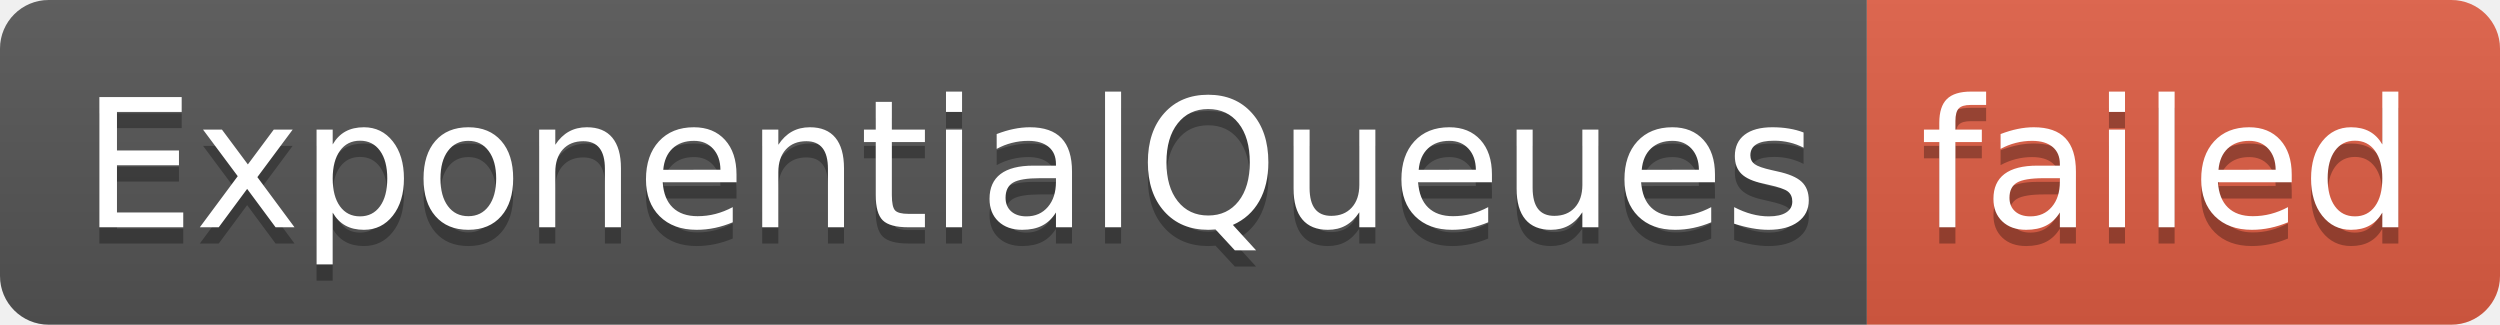
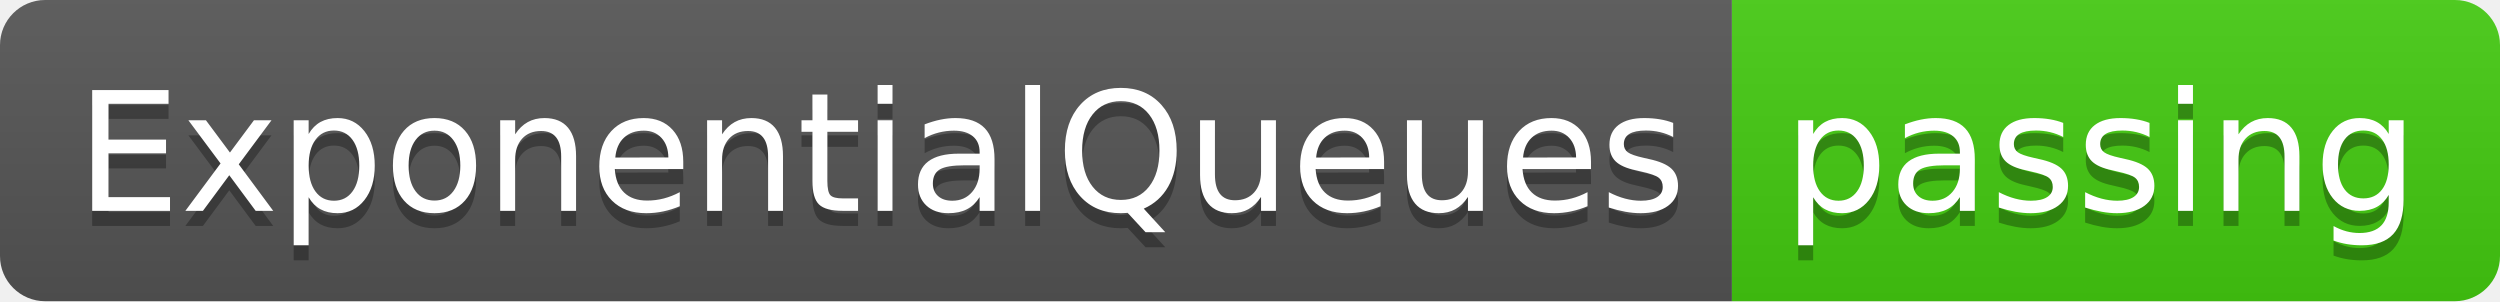
- <svg xmlns="http://www.w3.org/2000/svg" width="154" height="20" role="img" aria-label="ExponentialQueues: failed">
+ <svg xmlns="http://www.w3.org/2000/svg" width="166" height="20" role="img" aria-label="ExponentialQueues: passing">
  <linearGradient id="s" x2="0" y2="100%">
    <stop offset="0" stop-color="#bbb" stop-opacity=".1" />
    <stop offset="1" stop-opacity=".1" />
  </linearGradient>
  <clipPath id="r">
-     <rect width="154" height="20" rx="3" fill="#fff" />
+     <rect width="166" height="20" rx="3" fill="#fff" />
  </clipPath>
  <g clip-path="url(#r)">
    <rect width="115" height="20" fill="#555" />
-     <rect x="115" width="39" height="20" fill="#e05d44" />
-     <rect width="154" height="20" fill="url(#s)" />
+     <rect x="115" width="51" height="20" fill="#4c1" />
+     <rect width="166" height="20" fill="url(#s)" />
  </g>
  <g fill="#fff" text-anchor="middle" font-family="Verdana,Geneva,DejaVu Sans,sans-serif" text-rendering="geometricPrecision" font-size="110">
    <text aria-hidden="true" x="585" y="150" fill="#010101" fill-opacity=".3" transform="scale(.1)" textLength="1050">ExponentialQueues</text>
    <text x="585" y="140" transform="scale(.1)" fill="#fff" textLength="1050">ExponentialQueues</text>
-     <text aria-hidden="true" x="1335" y="150" fill="#010101" fill-opacity=".3" transform="scale(.1)" textLength="290">failed</text>
-     <text x="1335" y="140" transform="scale(.1)" fill="#fff" textLength="290">failed</text>
+     <text aria-hidden="true" x="1395" y="150" fill="#010101" fill-opacity=".3" transform="scale(.1)" textLength="410">passing</text>
+     <text x="1395" y="140" transform="scale(.1)" fill="#fff" textLength="410">passing</text>
  </g>
</svg>
